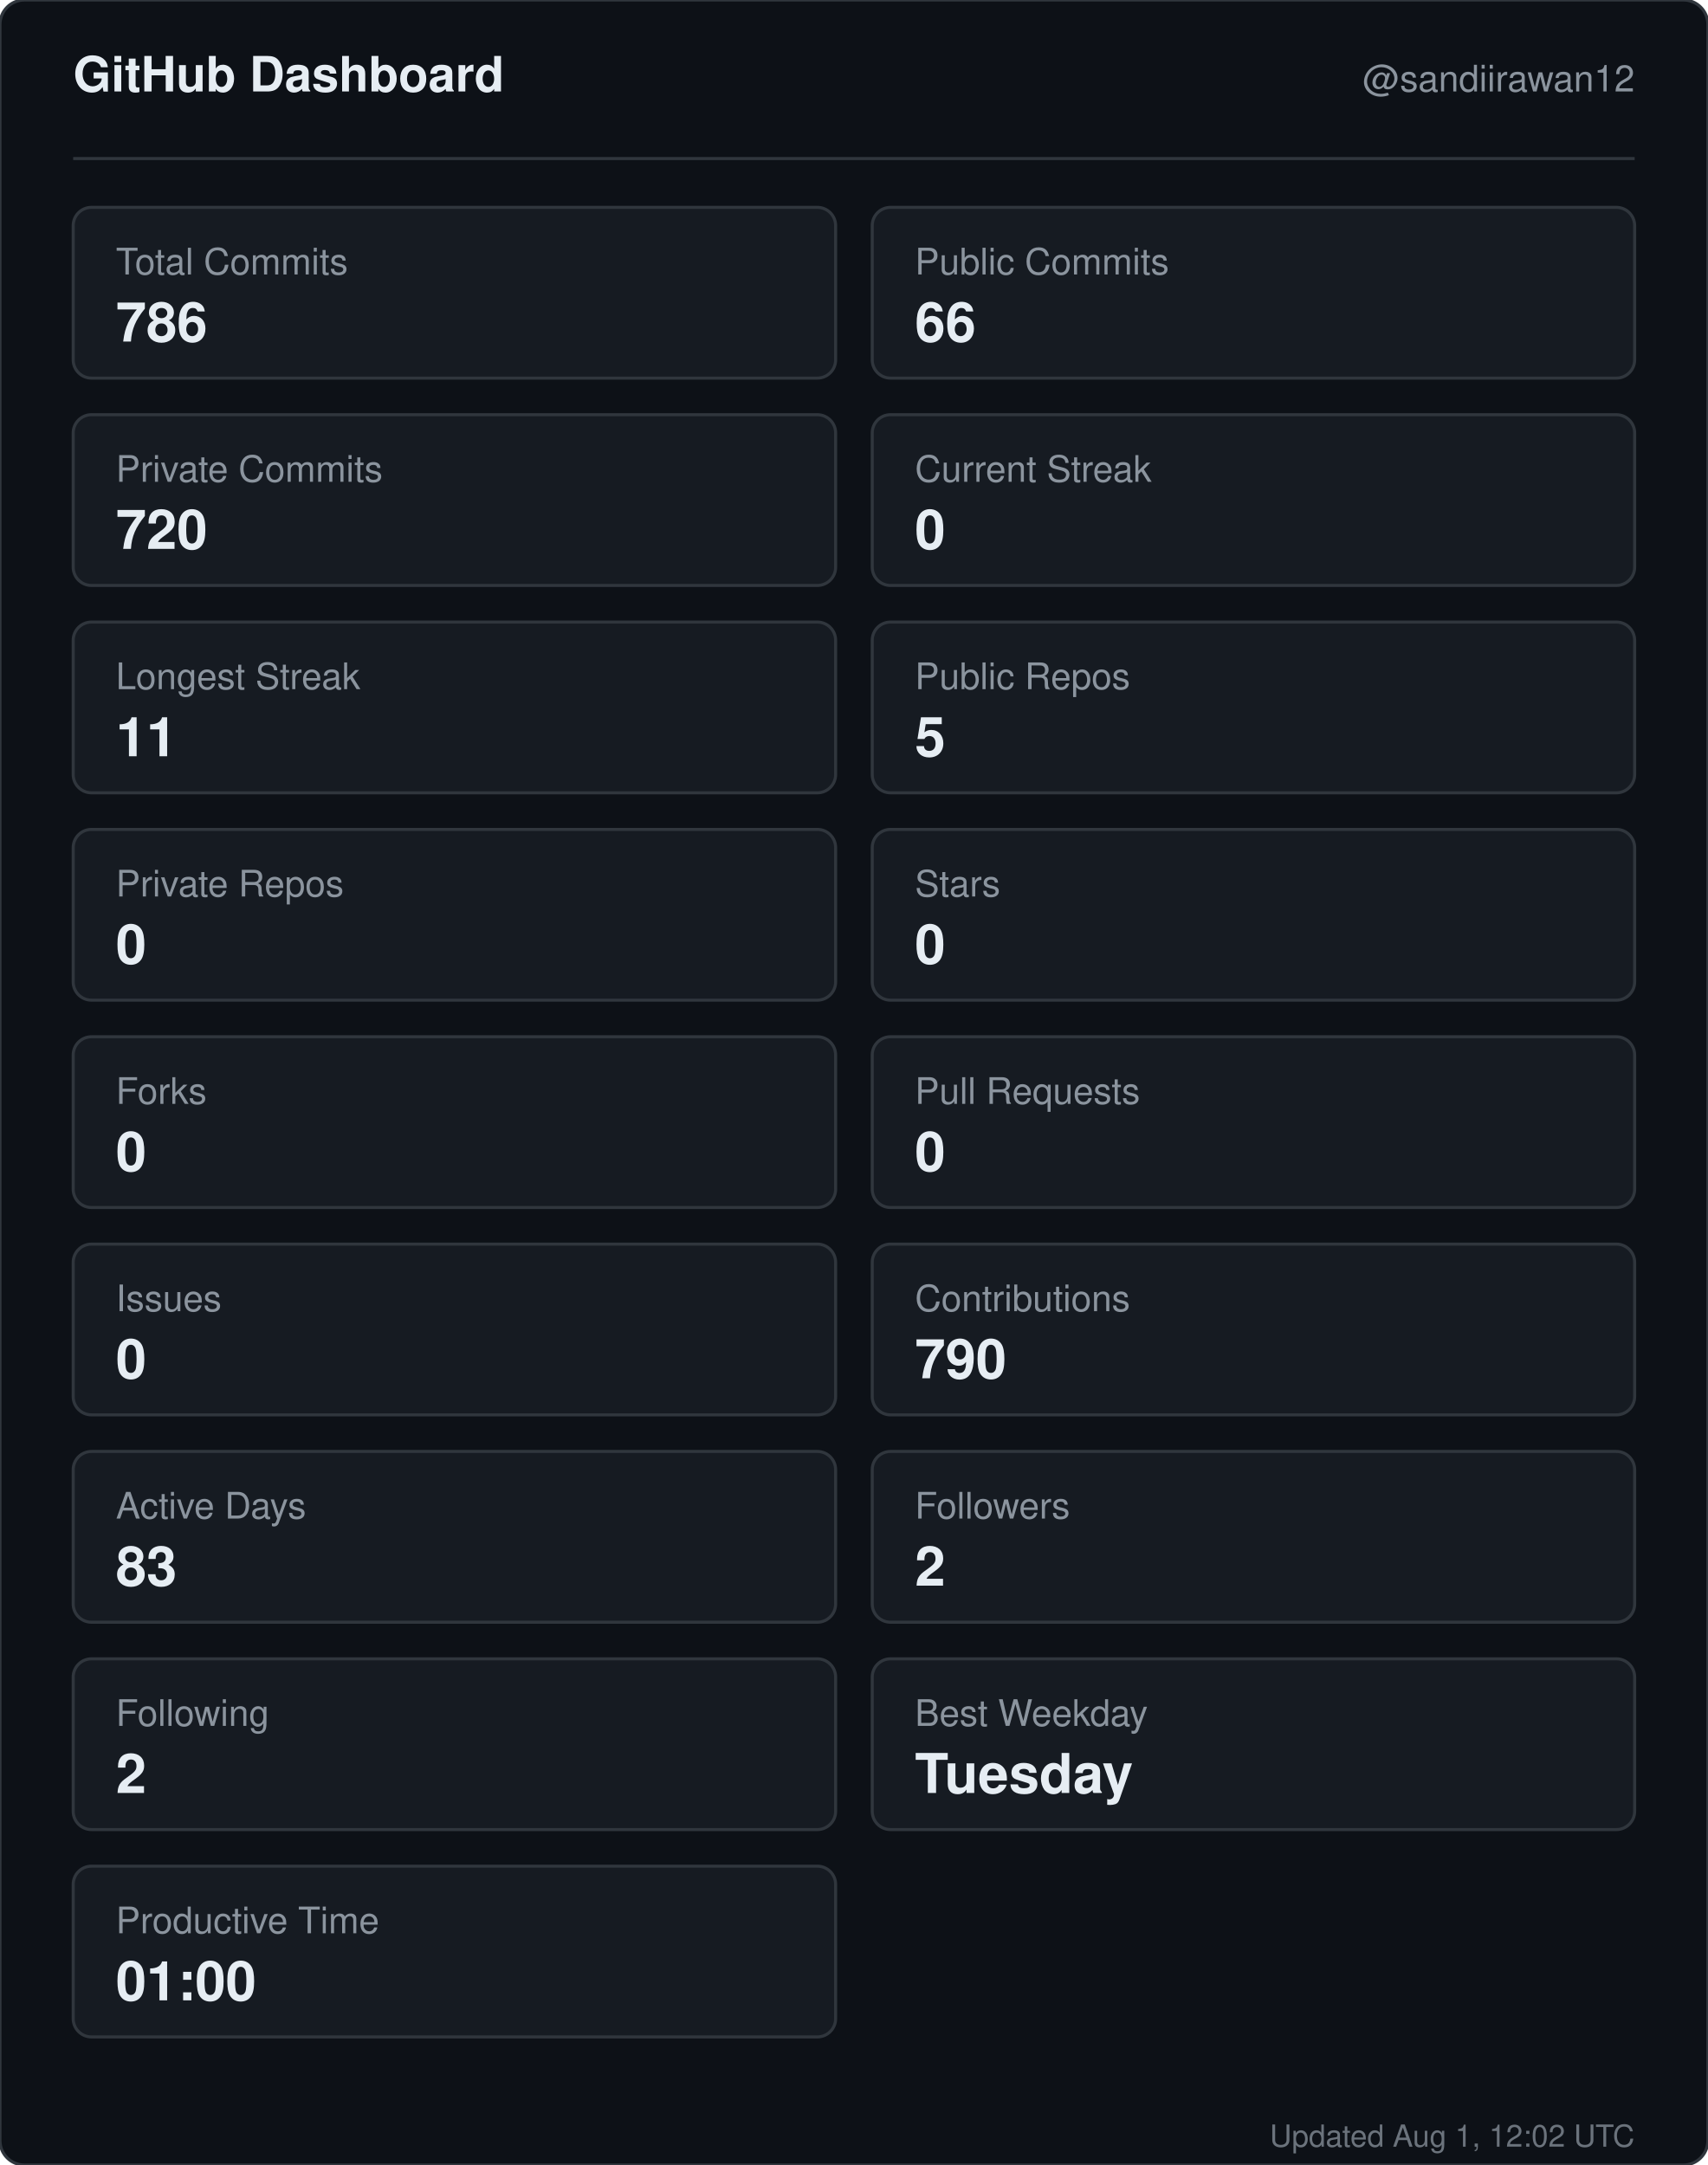
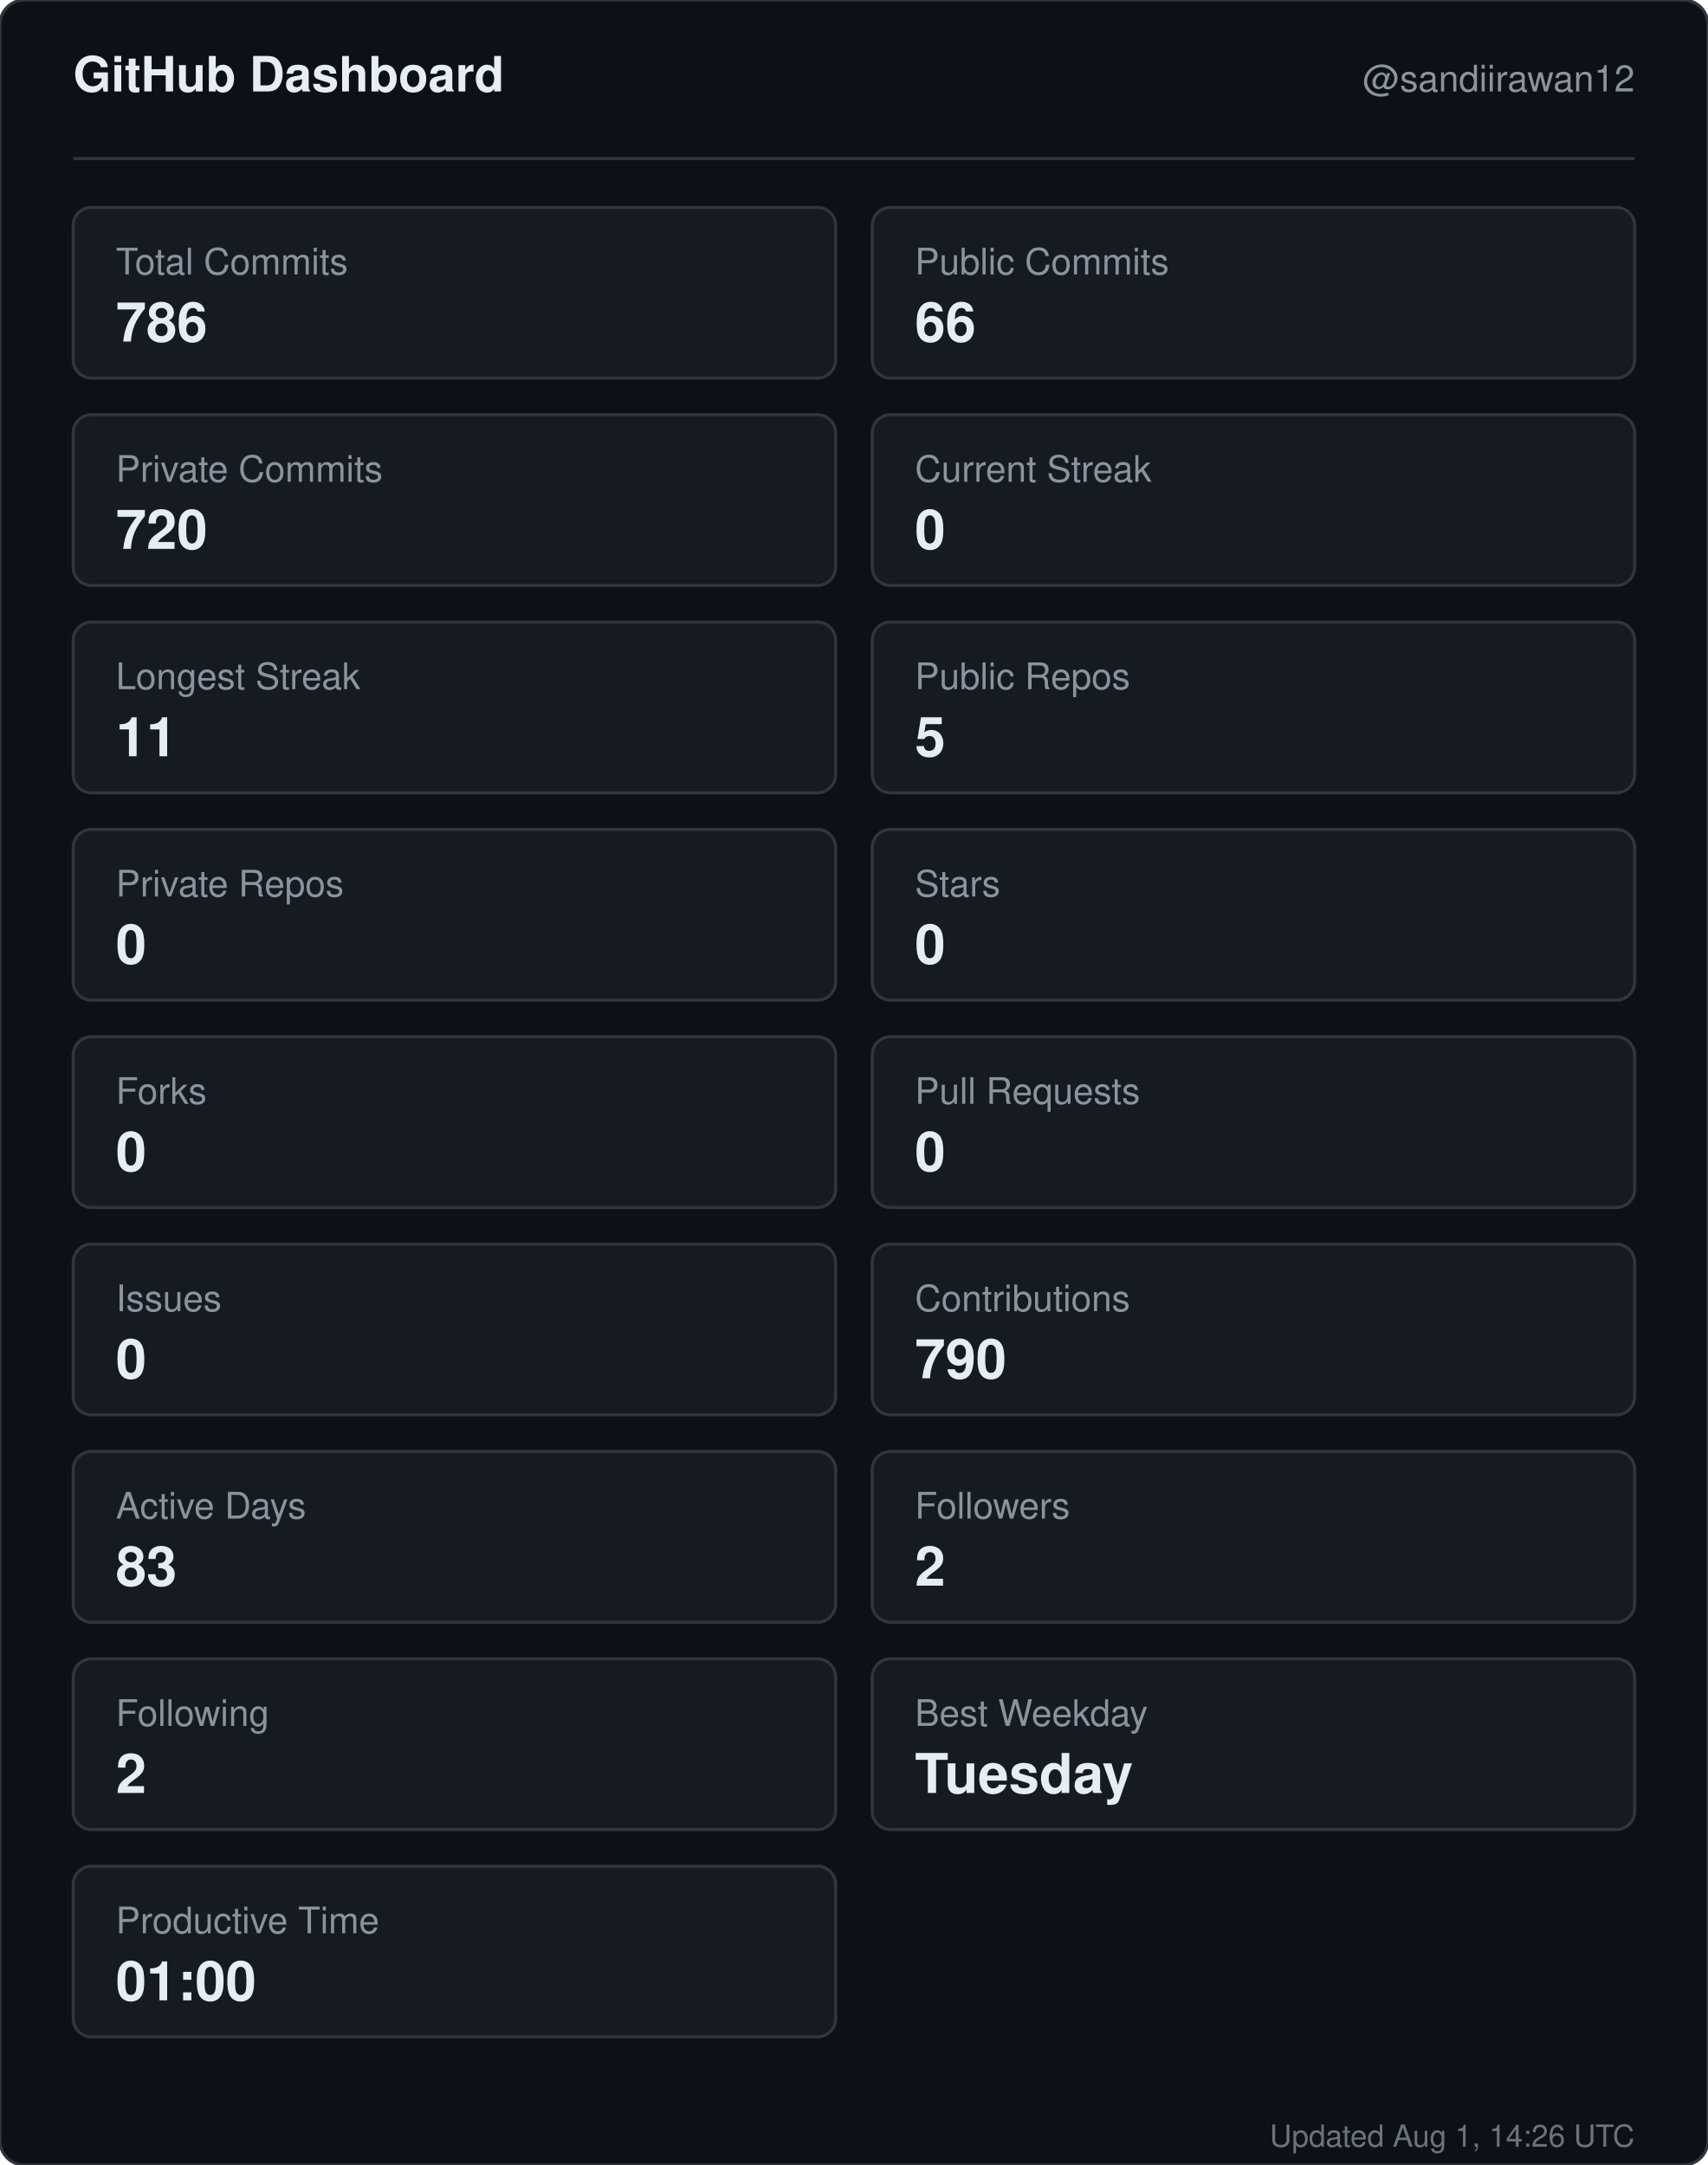
<svg xmlns="http://www.w3.org/2000/svg" width="560" height="710" viewBox="0 0 560 710" role="img" aria-label="GitHub dashboard for sandiirawan12">
  <rect width="560" height="710" rx="8" fill="#0d1117" stroke="#30363d" />
  <g font-family="-apple-system, BlinkMacSystemFont, Segoe UI, Helvetica, Arial, sans-serif">
    <text x="24" y="30" fill="#e6edf3" font-size="16" font-weight="700">GitHub Dashboard</text>
    <text x="536" y="30" fill="#8b949e" font-size="12" text-anchor="end">@sandiirawan12</text>
    <line x1="24" y1="52" x2="536" y2="52" stroke="#30363d" />
    <rect x="24" y="68" width="250" height="56" rx="6" fill="#161b22" stroke="#30363d" />
    <text x="38" y="90" fill="#8b949e" font-size="12">Total Commits</text>
    <text x="38" y="112" fill="#e6edf3" font-size="18" font-weight="700">786</text>
    <rect x="286" y="68" width="250" height="56" rx="6" fill="#161b22" stroke="#30363d" />
    <text x="300" y="90" fill="#8b949e" font-size="12">Public Commits</text>
    <text x="300" y="112" fill="#e6edf3" font-size="18" font-weight="700">66</text>
    <rect x="24" y="136" width="250" height="56" rx="6" fill="#161b22" stroke="#30363d" />
    <text x="38" y="158" fill="#8b949e" font-size="12">Private Commits</text>
    <text x="38" y="180" fill="#e6edf3" font-size="18" font-weight="700">720</text>
    <rect x="286" y="136" width="250" height="56" rx="6" fill="#161b22" stroke="#30363d" />
    <text x="300" y="158" fill="#8b949e" font-size="12">Current Streak</text>
    <text x="300" y="180" fill="#e6edf3" font-size="18" font-weight="700">0</text>
    <rect x="24" y="204" width="250" height="56" rx="6" fill="#161b22" stroke="#30363d" />
    <text x="38" y="226" fill="#8b949e" font-size="12">Longest Streak</text>
    <text x="38" y="248" fill="#e6edf3" font-size="18" font-weight="700">11</text>
    <rect x="286" y="204" width="250" height="56" rx="6" fill="#161b22" stroke="#30363d" />
    <text x="300" y="226" fill="#8b949e" font-size="12">Public Repos</text>
    <text x="300" y="248" fill="#e6edf3" font-size="18" font-weight="700">5</text>
    <rect x="24" y="272" width="250" height="56" rx="6" fill="#161b22" stroke="#30363d" />
    <text x="38" y="294" fill="#8b949e" font-size="12">Private Repos</text>
    <text x="38" y="316" fill="#e6edf3" font-size="18" font-weight="700">0</text>
    <rect x="286" y="272" width="250" height="56" rx="6" fill="#161b22" stroke="#30363d" />
    <text x="300" y="294" fill="#8b949e" font-size="12">Stars</text>
    <text x="300" y="316" fill="#e6edf3" font-size="18" font-weight="700">0</text>
    <rect x="24" y="340" width="250" height="56" rx="6" fill="#161b22" stroke="#30363d" />
    <text x="38" y="362" fill="#8b949e" font-size="12">Forks</text>
    <text x="38" y="384" fill="#e6edf3" font-size="18" font-weight="700">0</text>
    <rect x="286" y="340" width="250" height="56" rx="6" fill="#161b22" stroke="#30363d" />
    <text x="300" y="362" fill="#8b949e" font-size="12">Pull Requests</text>
    <text x="300" y="384" fill="#e6edf3" font-size="18" font-weight="700">0</text>
    <rect x="24" y="408" width="250" height="56" rx="6" fill="#161b22" stroke="#30363d" />
    <text x="38" y="430" fill="#8b949e" font-size="12">Issues</text>
    <text x="38" y="452" fill="#e6edf3" font-size="18" font-weight="700">0</text>
    <rect x="286" y="408" width="250" height="56" rx="6" fill="#161b22" stroke="#30363d" />
    <text x="300" y="430" fill="#8b949e" font-size="12">Contributions</text>
    <text x="300" y="452" fill="#e6edf3" font-size="18" font-weight="700">790</text>
    <rect x="24" y="476" width="250" height="56" rx="6" fill="#161b22" stroke="#30363d" />
    <text x="38" y="498" fill="#8b949e" font-size="12">Active Days</text>
    <text x="38" y="520" fill="#e6edf3" font-size="18" font-weight="700">83</text>
    <rect x="286" y="476" width="250" height="56" rx="6" fill="#161b22" stroke="#30363d" />
    <text x="300" y="498" fill="#8b949e" font-size="12">Followers</text>
    <text x="300" y="520" fill="#e6edf3" font-size="18" font-weight="700">2</text>
    <rect x="24" y="544" width="250" height="56" rx="6" fill="#161b22" stroke="#30363d" />
    <text x="38" y="566" fill="#8b949e" font-size="12">Following</text>
    <text x="38" y="588" fill="#e6edf3" font-size="18" font-weight="700">2</text>
    <rect x="286" y="544" width="250" height="56" rx="6" fill="#161b22" stroke="#30363d" />
    <text x="300" y="566" fill="#8b949e" font-size="12">Best Weekday</text>
    <text x="300" y="588" fill="#e6edf3" font-size="18" font-weight="700">Tuesday</text>
    <rect x="24" y="612" width="250" height="56" rx="6" fill="#161b22" stroke="#30363d" />
    <text x="38" y="634" fill="#8b949e" font-size="12">Productive Time</text>
    <text x="38" y="656" fill="#e6edf3" font-size="18" font-weight="700">01:00</text>
-     <text x="536" y="704" fill="#8b949e" font-size="10" text-anchor="end" opacity="0.75">Updated Aug 1, 12:02 UTC</text>
+     <text x="536" y="704" fill="#8b949e" font-size="10" text-anchor="end" opacity="0.75">Updated Aug 1, 14:26 UTC</text>
  </g>
</svg>
